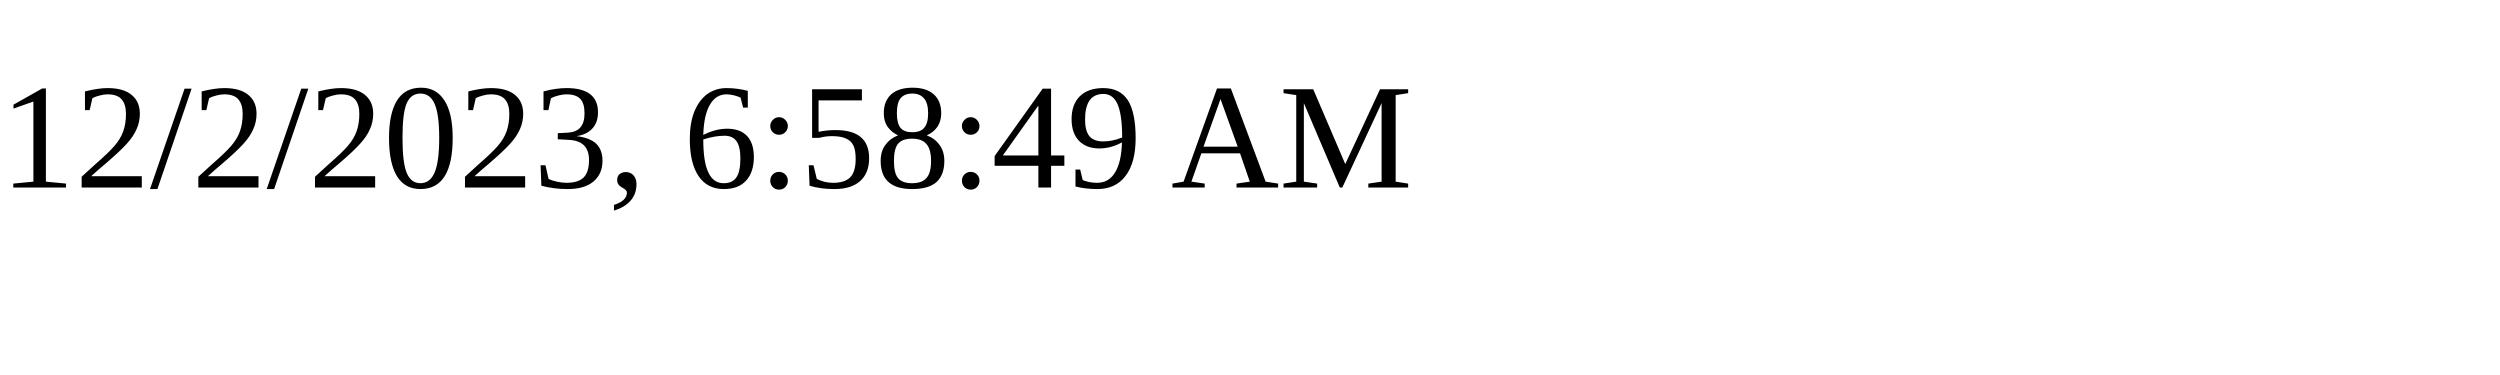
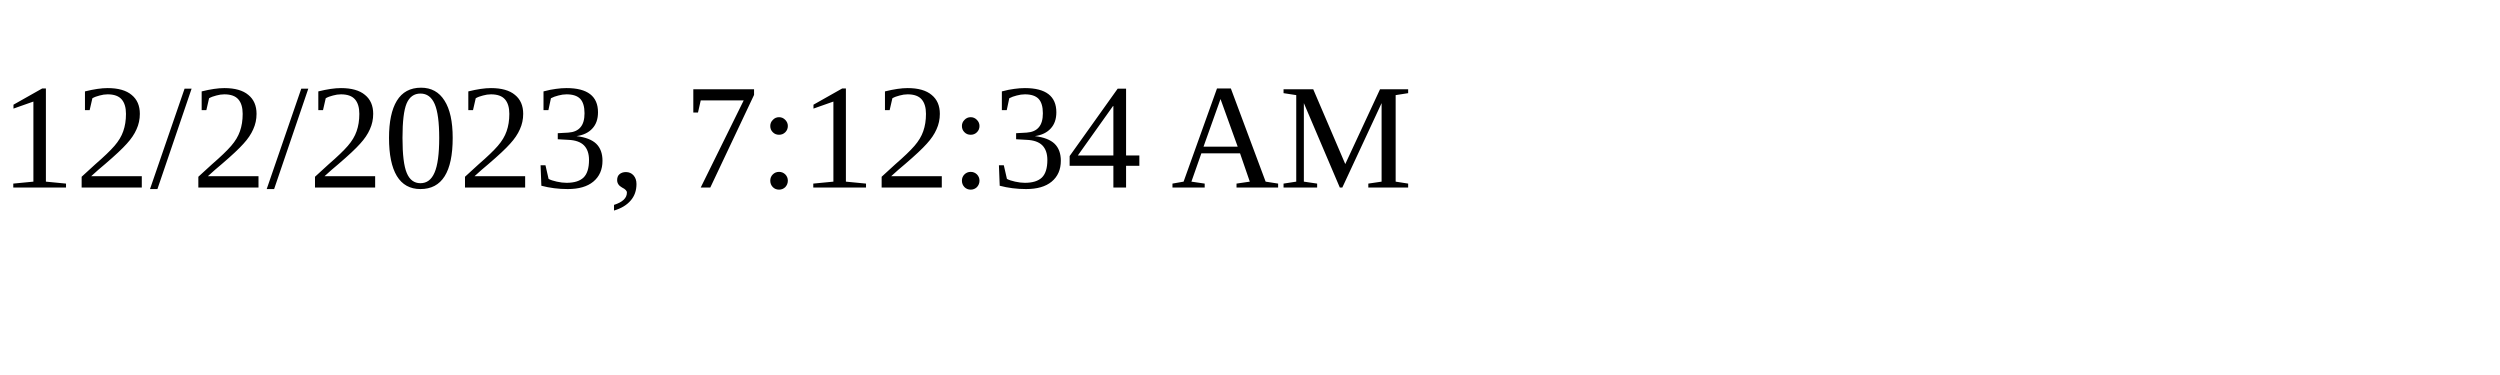
<svg xmlns="http://www.w3.org/2000/svg" height="30" width="200">
-   <text x="0" y="15">12/2/2023, 6:58:49 AM</text>
+   <text x="0" y="15">12/2/2023, 7:12:34 AM</text>
</svg>
